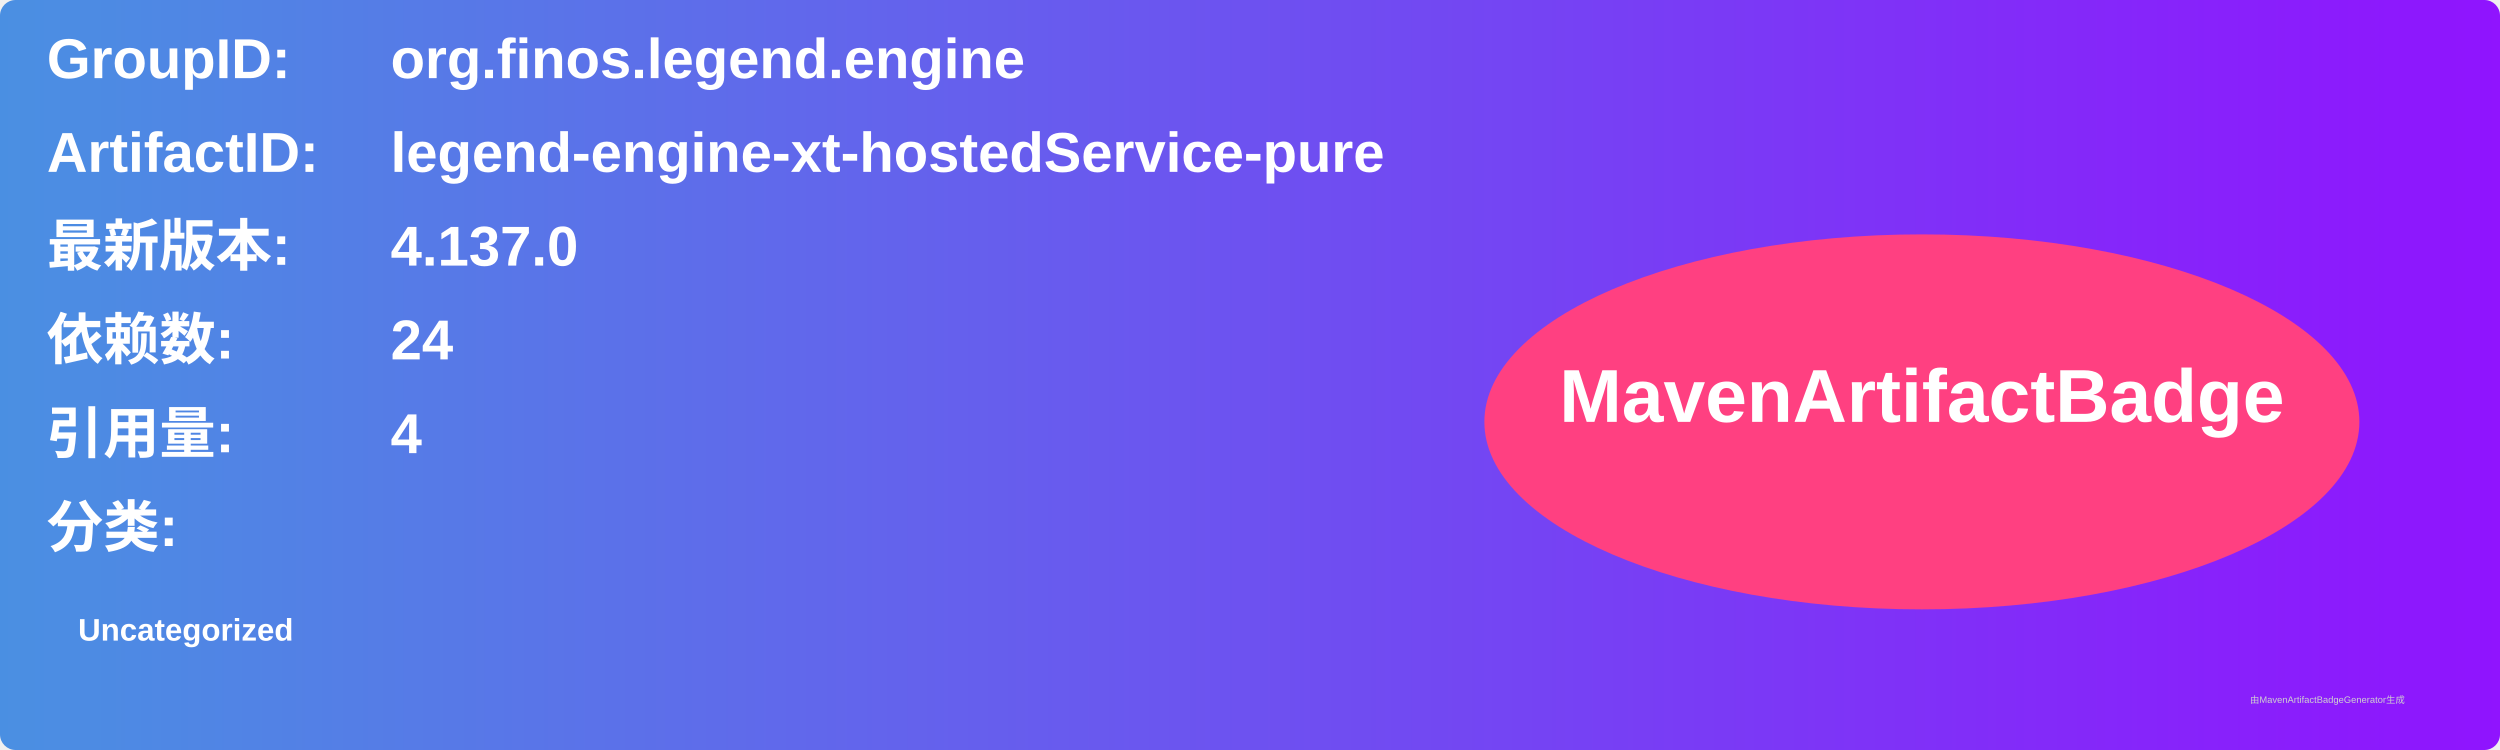
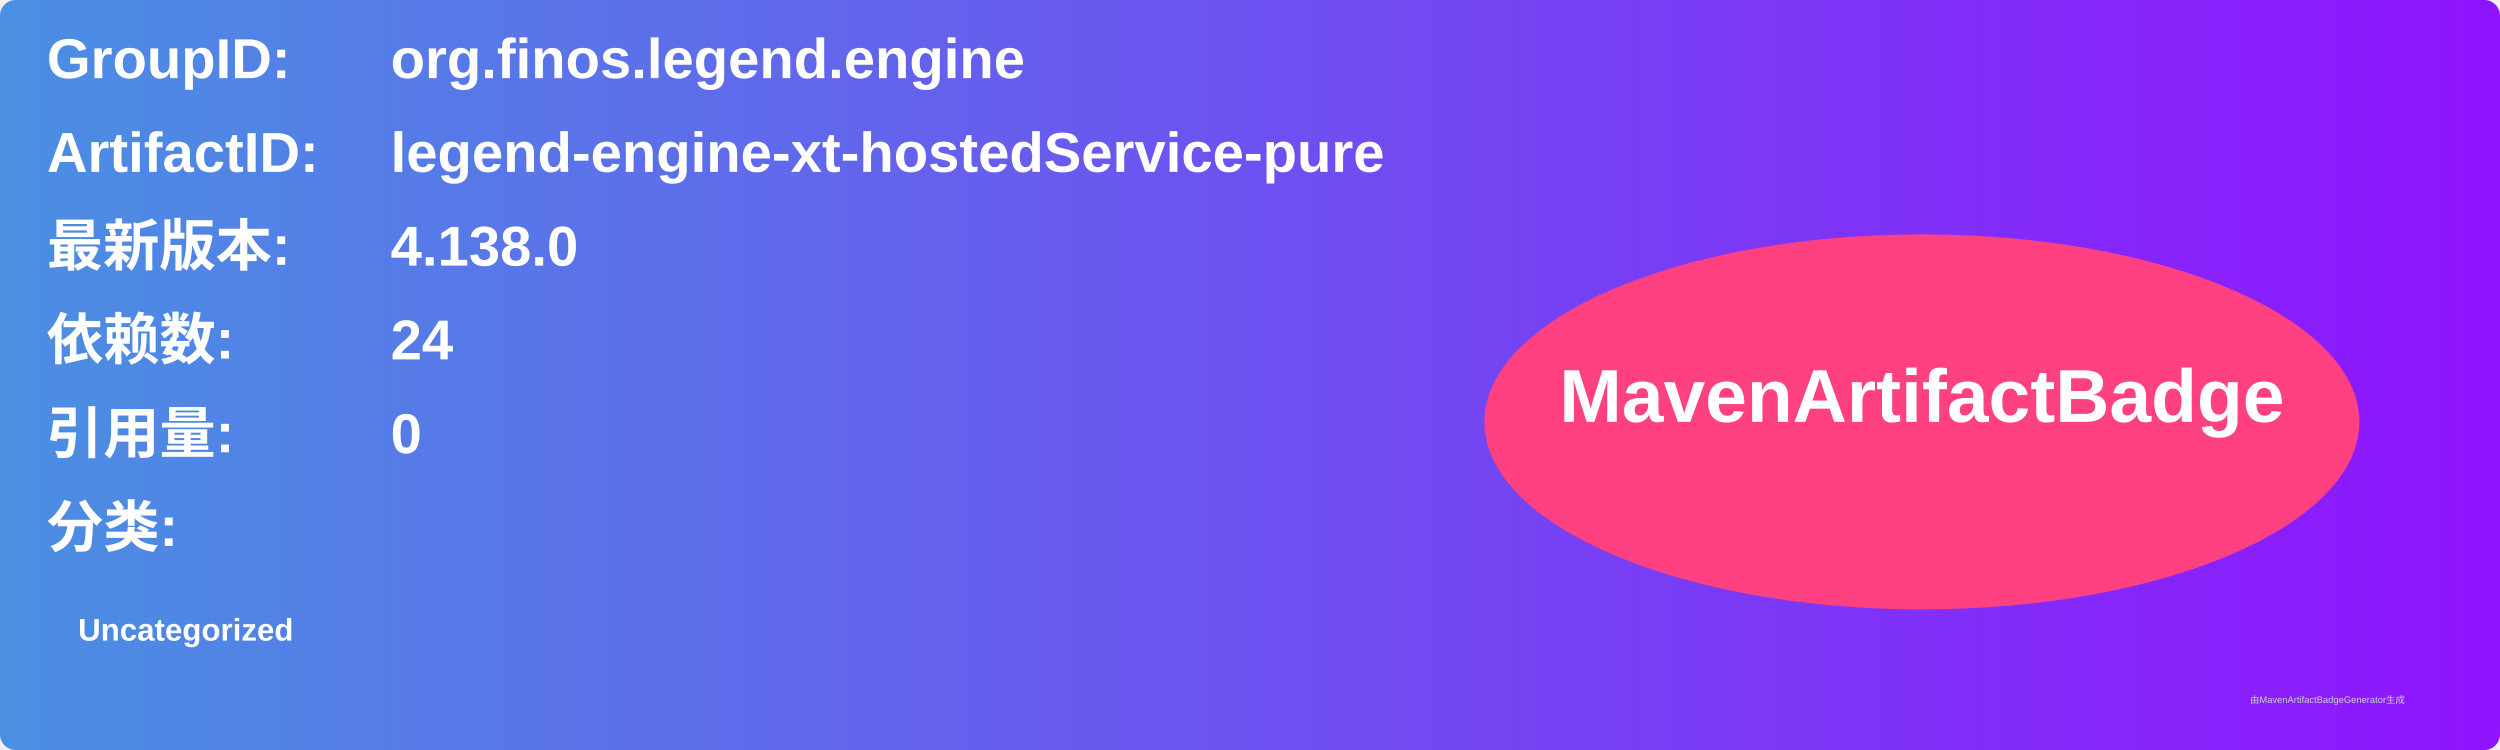
<svg xmlns="http://www.w3.org/2000/svg" width="800" height="240" viewBox="0 0 800 240">
  <linearGradient id="grad" x1="0%" y1="0%" x2="100%" y2="0%">
    <stop offset="0%" stop-color="#4a90e2" />
    <stop offset="100%" stop-color="#9013fe" />
  </linearGradient>
  <rect width="100%" height="100%" rx="5" ry="5" fill="url(#grad)" />
  <g transform="translate(15, 15)">
    <text x="0" y="10" font-family="Arial" font-size="18" fill="white" font-weight="bold" width="260">GroupID:</text>
    <text x="110" y="10" font-family="Arial" font-size="18" fill="white" font-weight="bold" width="460">org.finos.legend.engine</text>
    <text x="0" y="40" font-family="Arial" font-size="18" fill="white" font-weight="bold" width="260">ArtifactID:</text>
    <text x="110" y="40" font-family="Arial" font-size="18" fill="white" font-weight="bold" width="460">legend-engine-xt-hostedService-pure</text>
    <text x="0" y="70" font-family="Arial" font-size="18" fill="white" font-weight="bold">最新版本:</text>
    <text x="110" y="70" font-family="Arial" font-size="18" fill="white" font-weight="bold">
-       <tspan font-weight="bold">4.137.0</tspan>
+       <tspan font-weight="bold">4.138.0</tspan>
    </text>
    <text x="0" y="100" font-family="Arial" font-size="18" fill="white" font-weight="bold">依赖数: </text>
    <text x="110" y="100" font-family="Arial" font-size="18" fill="white">
      <tspan font-weight="bold">24</tspan>
    </text>
    <text x="0" y="130" font-family="Arial" font-size="18" fill="white" font-weight="bold">引用量: </text>
    <text x="110" y="130" font-family="Arial" font-size="18" fill="white">
-       <tspan font-weight="bold">4</tspan>
+       <tspan font-weight="bold">0</tspan>
    </text>
    <text x="0" y="160" font-family="Arial" font-size="18" fill="white" font-weight="bold">分类:</text>
    <text x="10" y="190" font-family="Arial" font-size="10" fill="white">
      <tspan font-weight="bold">Uncategorized</tspan>
    </text>
    <ellipse cx="600" cy="120" rx="140" ry="60" fill="#ff4081" />
    <text x="600" y="120" text-anchor="middle" font-family="Arial" font-size="24" fill="white" font-weight="bold">MavenArtifactBadge</text>
  </g>
  <text x="720" y="225" font-family="Arial" font-size="3" fill="#d0d0d0">由MavenArtifactBadgeGenerator生成</text>
</svg>
